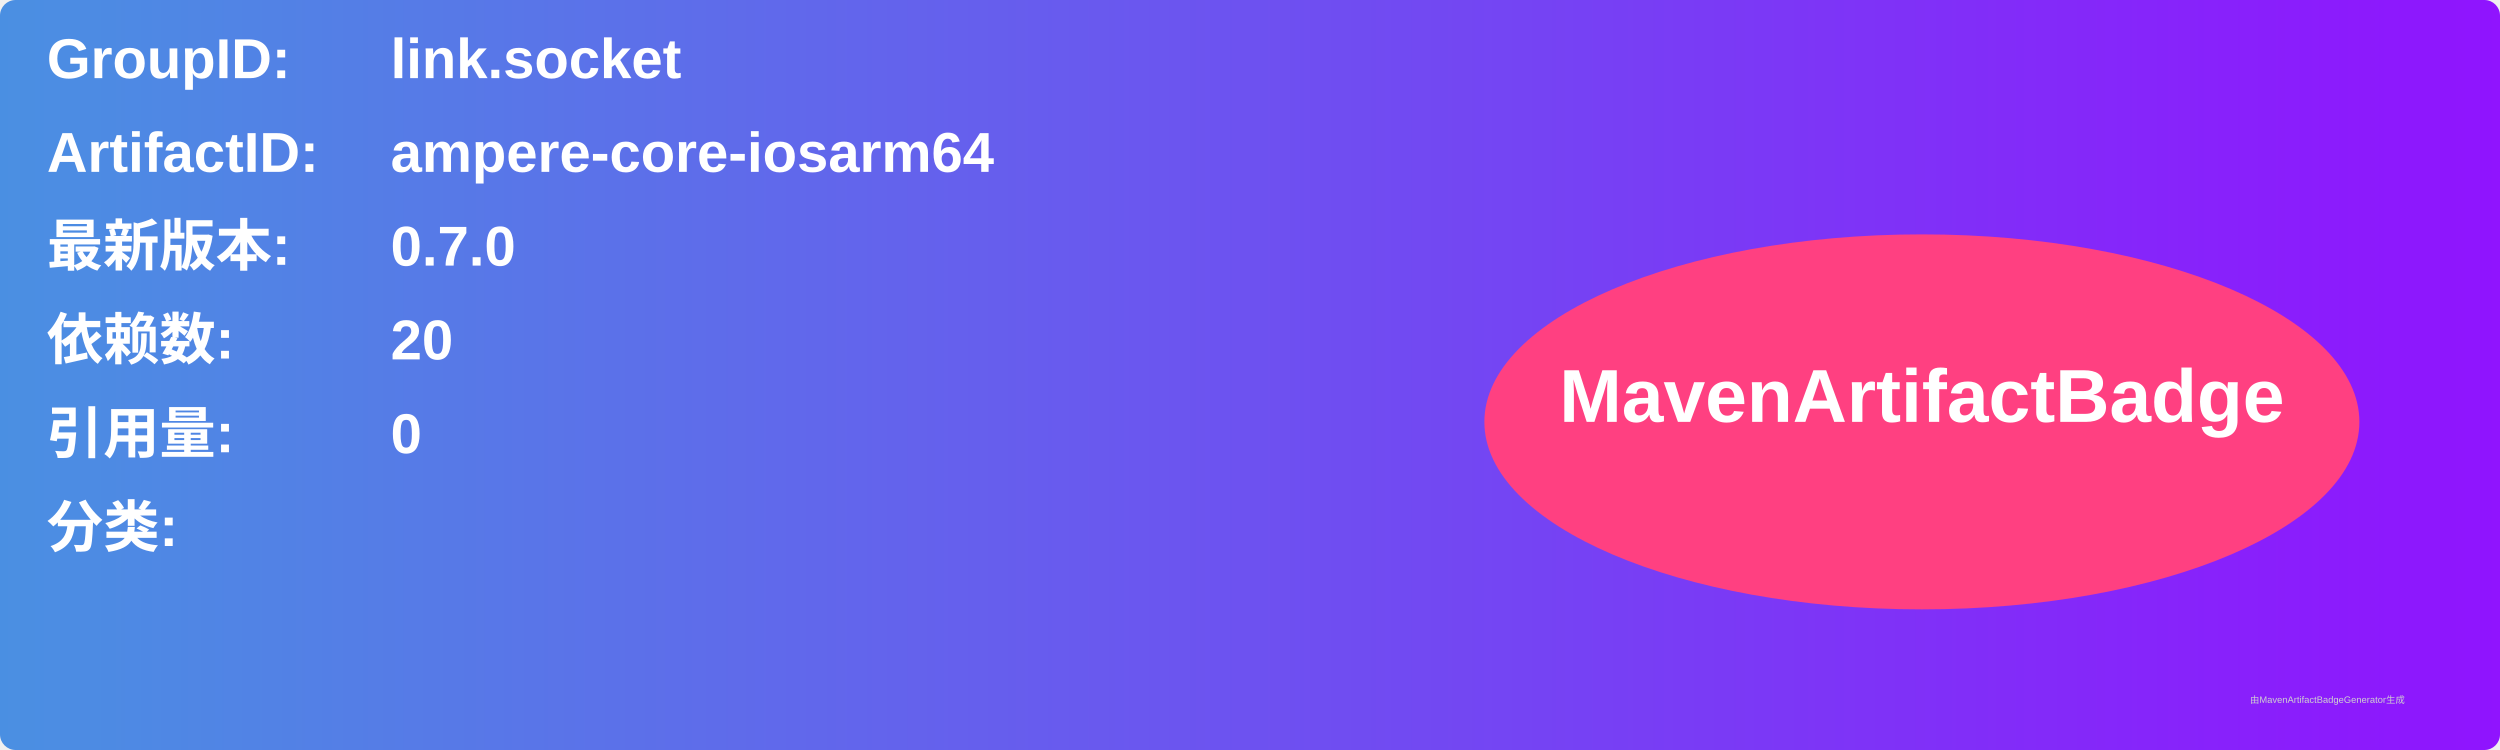
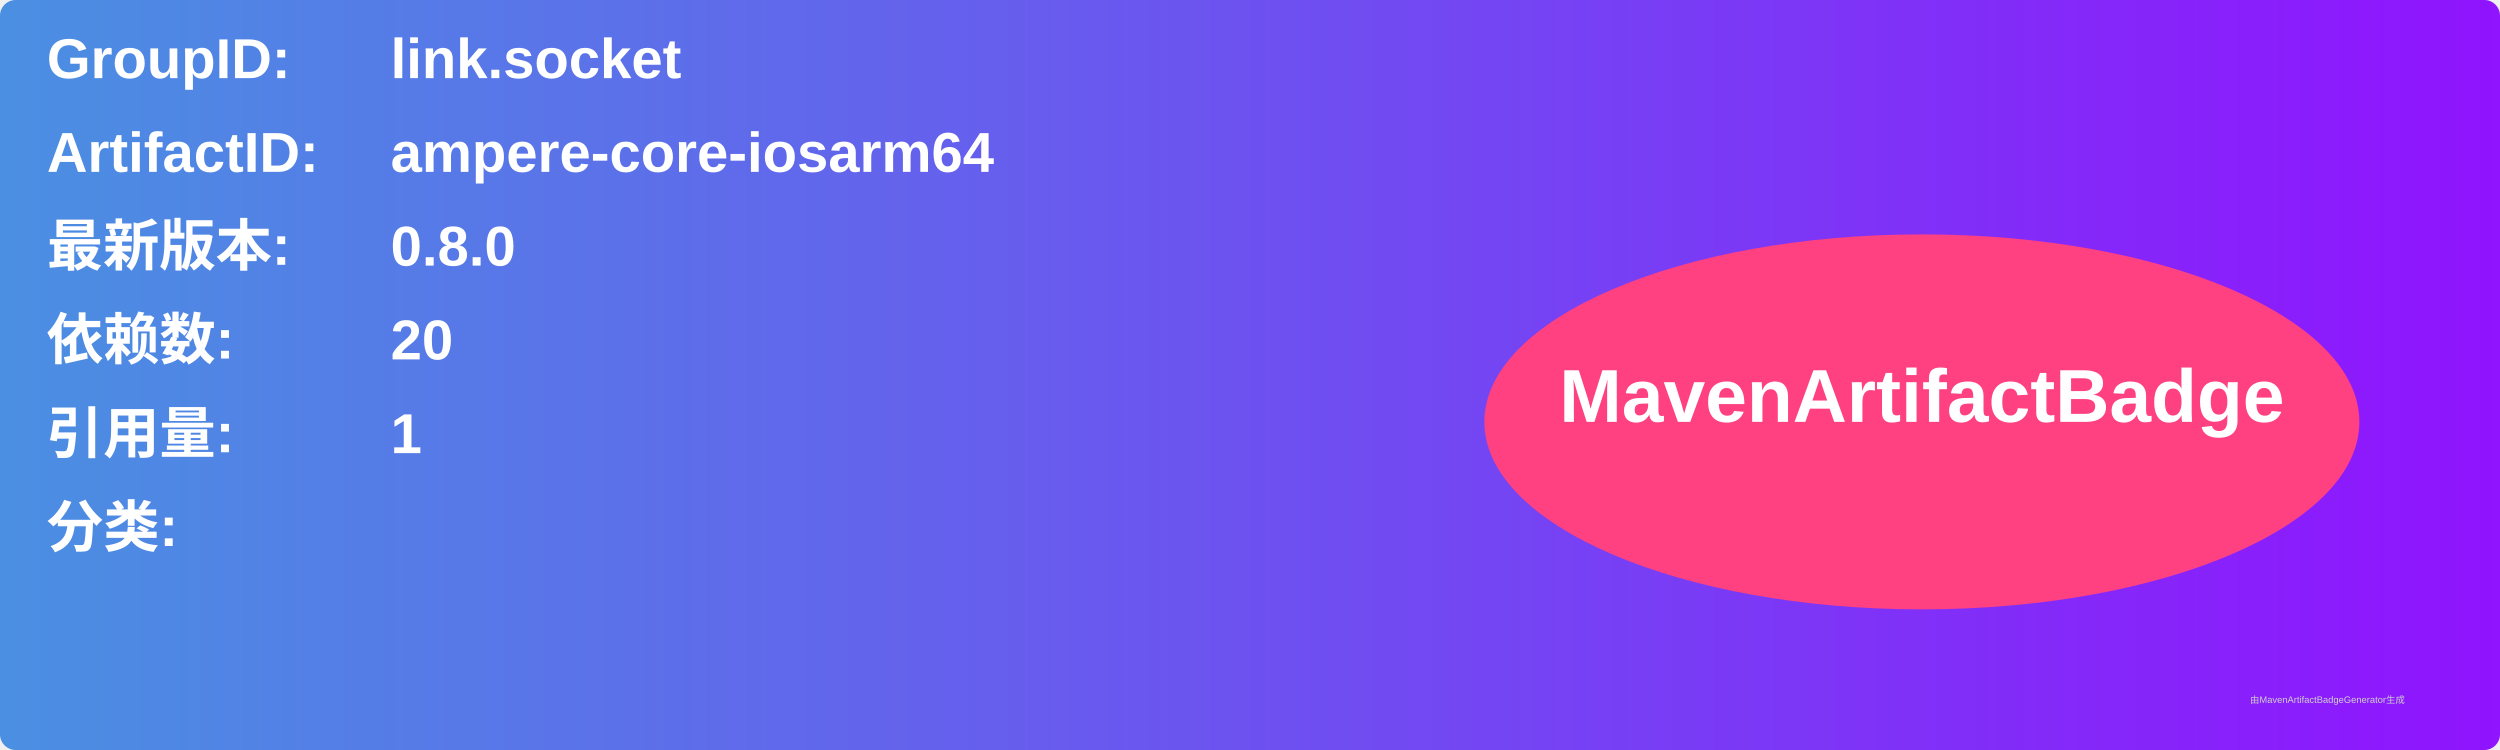
<svg xmlns="http://www.w3.org/2000/svg" width="800" height="240" viewBox="0 0 800 240">
  <linearGradient id="grad" x1="0%" y1="0%" x2="100%" y2="0%">
    <stop offset="0%" stop-color="#4a90e2" />
    <stop offset="100%" stop-color="#9013fe" />
  </linearGradient>
  <rect width="100%" height="100%" rx="5" ry="5" fill="url(#grad)" />
  <g transform="translate(15, 15)">
    <text x="0" y="10" font-family="Arial" font-size="18" fill="white" font-weight="bold" width="260">GroupID:</text>
    <text x="110" y="10" font-family="Arial" font-size="18" fill="white" font-weight="bold" width="460">link.socket</text>
    <text x="0" y="40" font-family="Arial" font-size="18" fill="white" font-weight="bold" width="260">ArtifactID:</text>
    <text x="110" y="40" font-family="Arial" font-size="18" fill="white" font-weight="bold" width="460">ampere-core-iosarm64</text>
    <text x="0" y="70" font-family="Arial" font-size="18" fill="white" font-weight="bold">最新版本:</text>
    <text x="110" y="70" font-family="Arial" font-size="18" fill="white" font-weight="bold">
-       <tspan font-weight="bold">0.7.0</tspan>
+       <tspan font-weight="bold">0.8.0</tspan>
    </text>
    <text x="0" y="100" font-family="Arial" font-size="18" fill="white" font-weight="bold">依赖数: </text>
    <text x="110" y="100" font-family="Arial" font-size="18" fill="white">
      <tspan font-weight="bold">20</tspan>
    </text>
    <text x="0" y="130" font-family="Arial" font-size="18" fill="white" font-weight="bold">引用量: </text>
    <text x="110" y="130" font-family="Arial" font-size="18" fill="white">
-       <tspan font-weight="bold">0</tspan>
+       <tspan font-weight="bold">1</tspan>
    </text>
    <text x="0" y="160" font-family="Arial" font-size="18" fill="white" font-weight="bold">分类:</text>
    <text x="10" y="190" font-family="Arial" font-size="10" fill="white">
      <tspan font-weight="bold" />
    </text>
    <ellipse cx="600" cy="120" rx="140" ry="60" fill="#ff4081" />
    <text x="600" y="120" text-anchor="middle" font-family="Arial" font-size="24" fill="white" font-weight="bold">MavenArtifactBadge</text>
  </g>
  <text x="720" y="225" font-family="Arial" font-size="3" fill="#d0d0d0">由MavenArtifactBadgeGenerator生成</text>
</svg>
